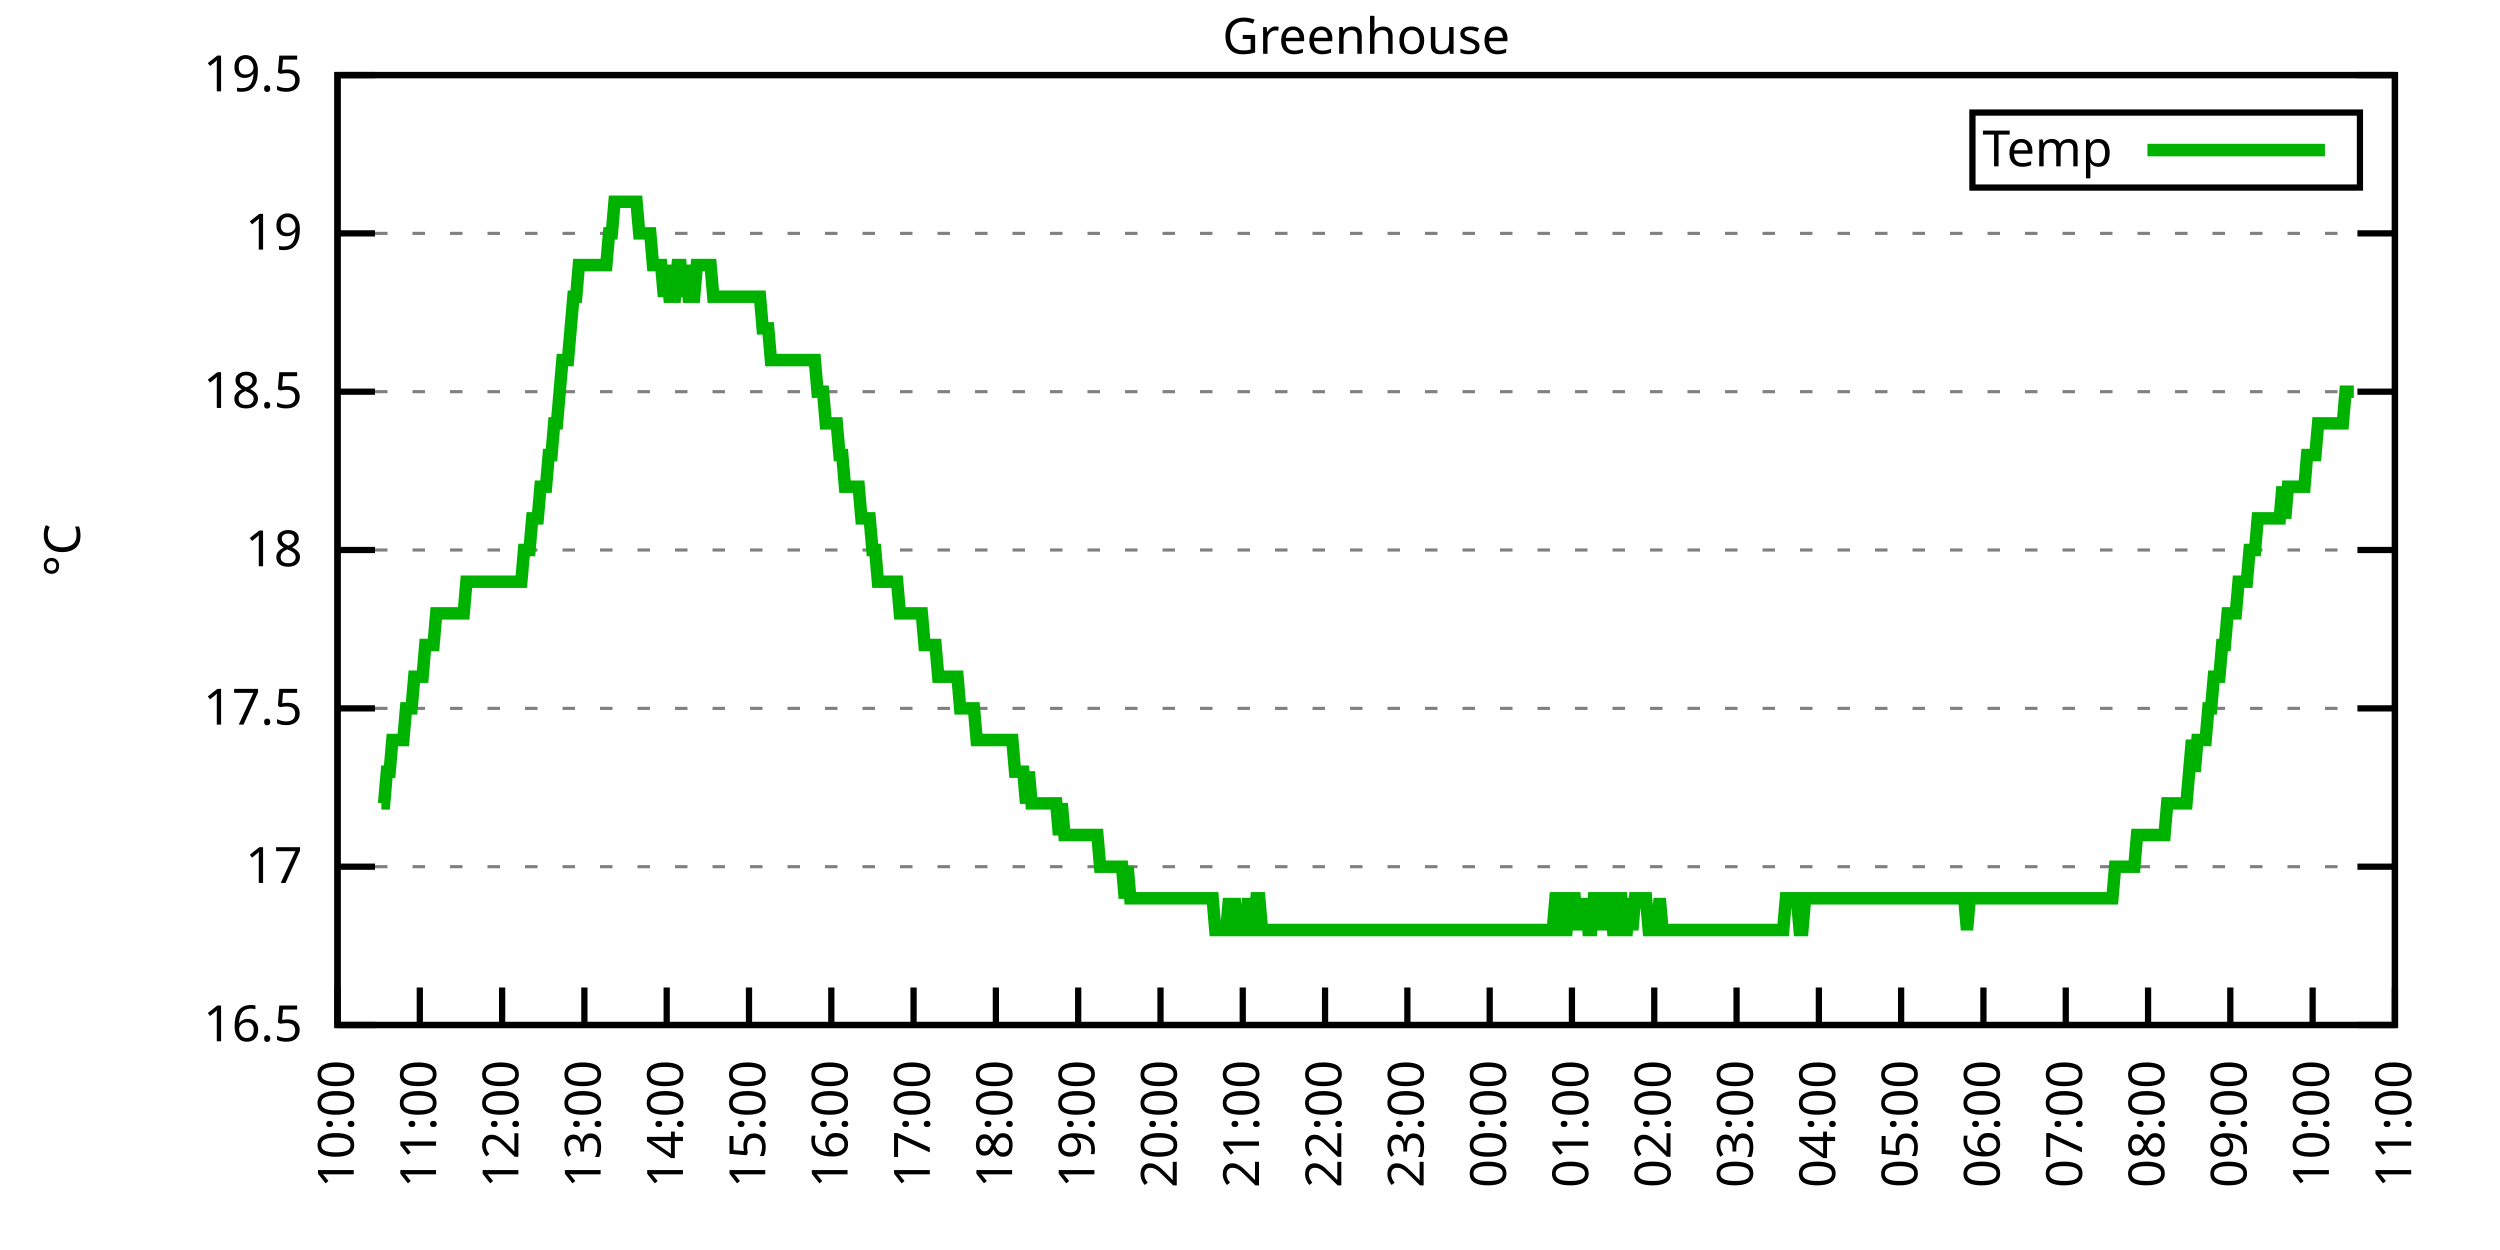
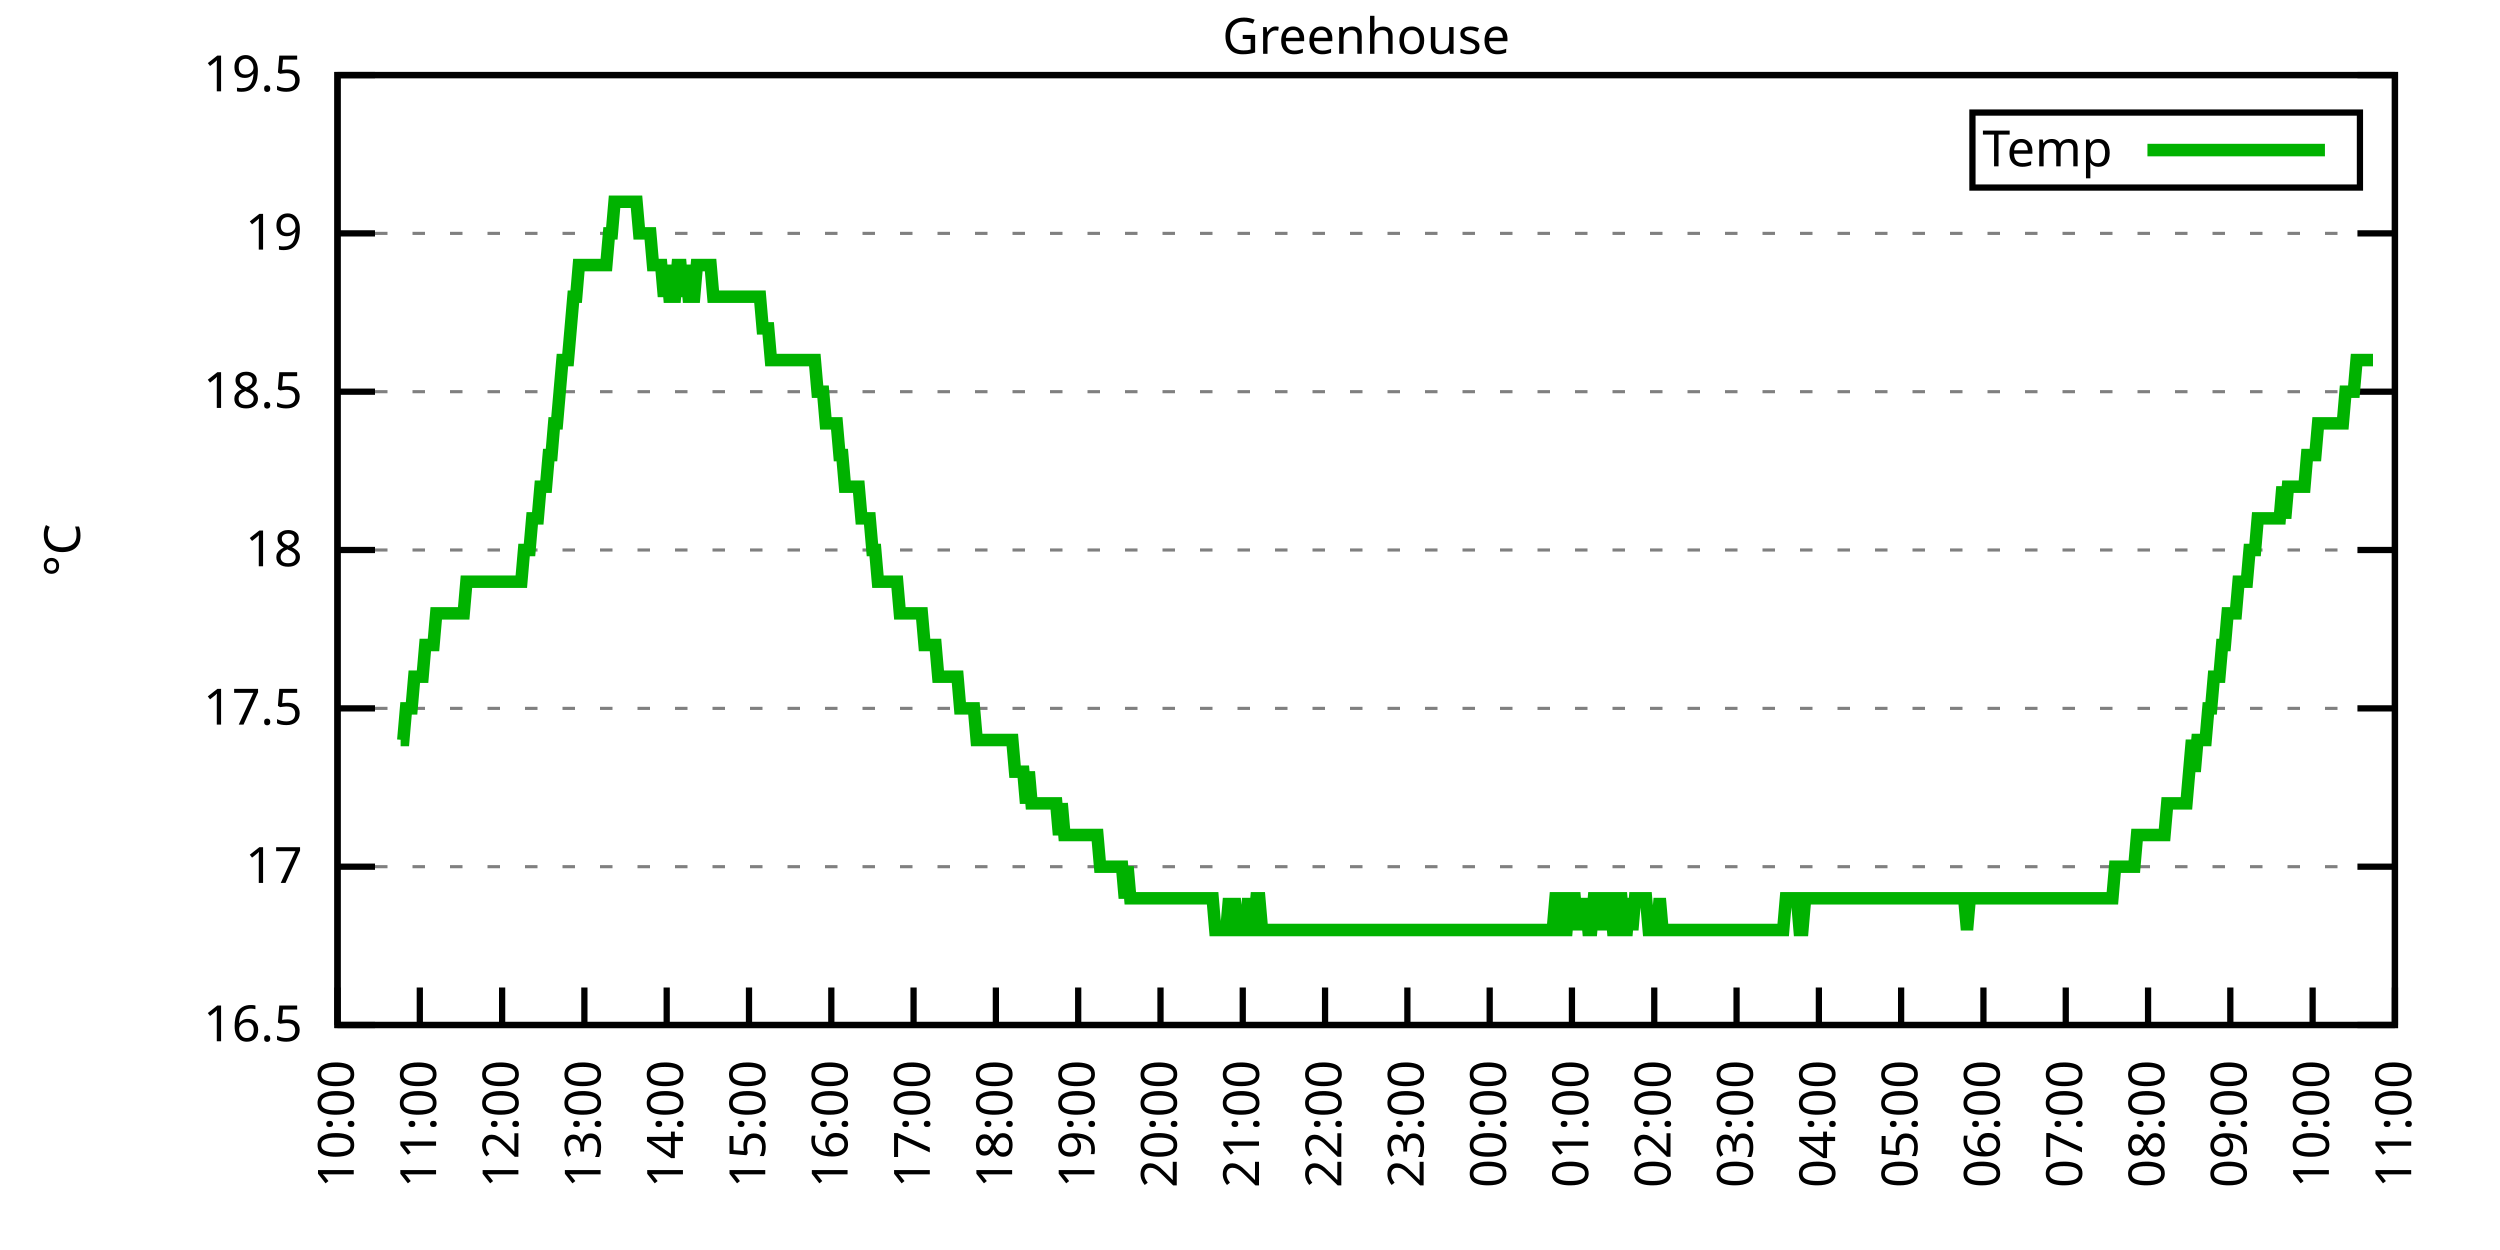
<svg xmlns="http://www.w3.org/2000/svg" xmlns:xlink="http://www.w3.org/1999/xlink" width="400" height="200" viewBox="0 0 400 200">
  <g id="gnuplot_canvas">
    <rect x="0" y="0" width="400" height="200" fill="none" />
    <defs>
      <circle id="gpDot" r="0.5" stroke-width="0.5" stroke="currentColor" />
      <path id="gpPt0" stroke-width="0.333" stroke="currentColor" d="M-1,0 h2 M0,-1 v2" />
      <path id="gpPt1" stroke-width="0.333" stroke="currentColor" d="M-1,-1 L1,1 M1,-1 L-1,1" />
      <path id="gpPt2" stroke-width="0.333" stroke="currentColor" d="M-1,0 L1,0 M0,-1 L0,1 M-1,-1 L1,1 M-1,1 L1,-1" />
      <rect id="gpPt3" stroke-width="0.333" stroke="currentColor" x="-1" y="-1" width="2" height="2" />
      <rect id="gpPt4" stroke-width="0.333" stroke="currentColor" fill="currentColor" x="-1" y="-1" width="2" height="2" />
      <circle id="gpPt5" stroke-width="0.333" stroke="currentColor" cx="0" cy="0" r="1" />
      <use xlink:href="#gpPt5" id="gpPt6" fill="currentColor" stroke="none" />
      <path id="gpPt7" stroke-width="0.333" stroke="currentColor" d="M0,-1.33 L-1.33,0.67 L1.33,0.67 z" />
      <use xlink:href="#gpPt7" id="gpPt8" fill="currentColor" stroke="none" />
      <use xlink:href="#gpPt7" id="gpPt9" stroke="currentColor" transform="rotate(180)" />
      <use xlink:href="#gpPt9" id="gpPt10" fill="currentColor" stroke="none" />
      <use xlink:href="#gpPt3" id="gpPt11" stroke="currentColor" transform="rotate(45)" />
      <use xlink:href="#gpPt11" id="gpPt12" fill="currentColor" stroke="none" />
      <path id="gpPt13" stroke-width="0.333" stroke="currentColor" d="M0,1.330 L1.265,0.411 L0.782,-1.067 L-0.782,-1.076 L-1.265,0.411 z" />
      <use xlink:href="#gpPt13" id="gpPt14" fill="currentColor" stroke="none" />
      <filter id="textbox" filterUnits="objectBoundingBox" x="0" y="0" height="1" width="1">
        <feFlood flood-color="white" flood-opacity="1" result="bgnd" />
        <feComposite in="SourceGraphic" in2="bgnd" operator="atop" />
      </filter>
      <filter id="greybox" filterUnits="objectBoundingBox" x="0" y="0" height="1" width="1">
        <feFlood flood-color="lightgrey" flood-opacity="1" result="grey" />
        <feComposite in="SourceGraphic" in2="grey" operator="atop" />
      </filter>
    </defs>
    <g fill="none" color="white" stroke="currentColor" stroke-width="1.00" stroke-linecap="butt" stroke-linejoin="miter">
</g>
    <g fill="none" color="black" stroke="currentColor" stroke-width="1.00" stroke-linecap="butt" stroke-linejoin="miter">
      <g stroke="none" shape-rendering="crispEdges">
        <polygon fill="rgb(255, 255, 255)" points="54.00,164.00 383.18,164.00 383.18,12.02 54.00,12.02 " />
      </g>
    </g>
    <g fill="none" color="black" stroke="currentColor" stroke-width="1.00" stroke-linecap="butt" stroke-linejoin="miter">
</g>
    <g fill="none" color="black" stroke="black" stroke-width="0.50" stroke-linecap="butt" stroke-linejoin="miter">
</g>
    <g fill="none" color="gray" stroke="currentColor" stroke-width="0.50" stroke-linecap="butt" stroke-linejoin="miter">
      <path stroke="gray" stroke-dasharray="2,4" class="gridline" d="M54.00,164.00 L383.19,164.00  " />
    </g>
    <g fill="none" color="gray" stroke="gray" stroke-width="1.00" stroke-linecap="butt" stroke-linejoin="miter">
</g>
    <g fill="none" color="black" stroke="currentColor" stroke-width="1.00" stroke-linecap="butt" stroke-linejoin="miter">
      <path stroke="black" d="M54.00,164.00 L60.00,164.00 M383.19,164.00 L377.19,164.00  " />
      <g transform="translate(48.40,166.60)" stroke="none" fill="black" font-family="Sans" font-size="8.00" text-anchor="end">
        <text>
          <tspan font-family="Sans"> 16.5</tspan>
        </text>
      </g>
    </g>
    <g fill="none" color="black" stroke="currentColor" stroke-width="1.00" stroke-linecap="butt" stroke-linejoin="miter">
</g>
    <g fill="none" color="black" stroke="black" stroke-width="0.50" stroke-linecap="butt" stroke-linejoin="miter">
</g>
    <g fill="none" color="gray" stroke="currentColor" stroke-width="0.50" stroke-linecap="butt" stroke-linejoin="miter">
      <path stroke="gray" stroke-dasharray="2,4" class="gridline" d="M54.00,138.67 L383.19,138.67  " />
    </g>
    <g fill="none" color="gray" stroke="gray" stroke-width="1.00" stroke-linecap="butt" stroke-linejoin="miter">
</g>
    <g fill="none" color="black" stroke="currentColor" stroke-width="1.00" stroke-linecap="butt" stroke-linejoin="miter">
      <path stroke="black" d="M54.00,138.67 L60.00,138.67 M383.19,138.67 L377.19,138.67  " />
      <g transform="translate(48.40,141.27)" stroke="none" fill="black" font-family="Sans" font-size="8.00" text-anchor="end">
        <text>
          <tspan font-family="Sans"> 17</tspan>
        </text>
      </g>
    </g>
    <g fill="none" color="black" stroke="currentColor" stroke-width="1.00" stroke-linecap="butt" stroke-linejoin="miter">
</g>
    <g fill="none" color="black" stroke="black" stroke-width="0.50" stroke-linecap="butt" stroke-linejoin="miter">
</g>
    <g fill="none" color="gray" stroke="currentColor" stroke-width="0.50" stroke-linecap="butt" stroke-linejoin="miter">
      <path stroke="gray" stroke-dasharray="2,4" class="gridline" d="M54.00,113.34 L383.19,113.34  " />
    </g>
    <g fill="none" color="gray" stroke="gray" stroke-width="1.00" stroke-linecap="butt" stroke-linejoin="miter">
</g>
    <g fill="none" color="black" stroke="currentColor" stroke-width="1.00" stroke-linecap="butt" stroke-linejoin="miter">
      <path stroke="black" d="M54.00,113.34 L60.00,113.34 M383.19,113.34 L377.19,113.34  " />
      <g transform="translate(48.40,115.94)" stroke="none" fill="black" font-family="Sans" font-size="8.00" text-anchor="end">
        <text>
          <tspan font-family="Sans"> 17.5</tspan>
        </text>
      </g>
    </g>
    <g fill="none" color="black" stroke="currentColor" stroke-width="1.00" stroke-linecap="butt" stroke-linejoin="miter">
</g>
    <g fill="none" color="black" stroke="black" stroke-width="0.50" stroke-linecap="butt" stroke-linejoin="miter">
</g>
    <g fill="none" color="gray" stroke="currentColor" stroke-width="0.50" stroke-linecap="butt" stroke-linejoin="miter">
      <path stroke="gray" stroke-dasharray="2,4" class="gridline" d="M54.00,88.00 L383.19,88.00  " />
    </g>
    <g fill="none" color="gray" stroke="gray" stroke-width="1.00" stroke-linecap="butt" stroke-linejoin="miter">
</g>
    <g fill="none" color="black" stroke="currentColor" stroke-width="1.00" stroke-linecap="butt" stroke-linejoin="miter">
      <path stroke="black" d="M54.00,88.00 L60.00,88.00 M383.19,88.00 L377.19,88.00  " />
      <g transform="translate(48.40,90.60)" stroke="none" fill="black" font-family="Sans" font-size="8.00" text-anchor="end">
        <text>
          <tspan font-family="Sans"> 18</tspan>
        </text>
      </g>
    </g>
    <g fill="none" color="black" stroke="currentColor" stroke-width="1.00" stroke-linecap="butt" stroke-linejoin="miter">
</g>
    <g fill="none" color="black" stroke="black" stroke-width="0.50" stroke-linecap="butt" stroke-linejoin="miter">
</g>
    <g fill="none" color="gray" stroke="currentColor" stroke-width="0.50" stroke-linecap="butt" stroke-linejoin="miter">
      <path stroke="gray" stroke-dasharray="2,4" class="gridline" d="M54.00,62.67 L383.19,62.67  " />
    </g>
    <g fill="none" color="gray" stroke="gray" stroke-width="1.00" stroke-linecap="butt" stroke-linejoin="miter">
</g>
    <g fill="none" color="black" stroke="currentColor" stroke-width="1.00" stroke-linecap="butt" stroke-linejoin="miter">
      <path stroke="black" d="M54.00,62.67 L60.00,62.67 M383.19,62.67 L377.19,62.67  " />
      <g transform="translate(48.40,65.27)" stroke="none" fill="black" font-family="Sans" font-size="8.00" text-anchor="end">
        <text>
          <tspan font-family="Sans"> 18.5</tspan>
        </text>
      </g>
    </g>
    <g fill="none" color="black" stroke="currentColor" stroke-width="1.00" stroke-linecap="butt" stroke-linejoin="miter">
</g>
    <g fill="none" color="black" stroke="black" stroke-width="0.50" stroke-linecap="butt" stroke-linejoin="miter">
</g>
    <g fill="none" color="gray" stroke="currentColor" stroke-width="0.50" stroke-linecap="butt" stroke-linejoin="miter">
      <path stroke="gray" stroke-dasharray="2,4" class="gridline" d="M54.00,37.34 L383.19,37.34  " />
    </g>
    <g fill="none" color="gray" stroke="gray" stroke-width="1.00" stroke-linecap="butt" stroke-linejoin="miter">
</g>
    <g fill="none" color="black" stroke="currentColor" stroke-width="1.00" stroke-linecap="butt" stroke-linejoin="miter">
      <path stroke="black" d="M54.00,37.34 L60.00,37.34 M383.19,37.34 L377.19,37.34  " />
      <g transform="translate(48.40,39.94)" stroke="none" fill="black" font-family="Sans" font-size="8.00" text-anchor="end">
        <text>
          <tspan font-family="Sans"> 19</tspan>
        </text>
      </g>
    </g>
    <g fill="none" color="black" stroke="currentColor" stroke-width="1.00" stroke-linecap="butt" stroke-linejoin="miter">
</g>
    <g fill="none" color="black" stroke="black" stroke-width="0.50" stroke-linecap="butt" stroke-linejoin="miter">
</g>
    <g fill="none" color="gray" stroke="currentColor" stroke-width="0.50" stroke-linecap="butt" stroke-linejoin="miter">
      <path stroke="gray" stroke-dasharray="2,4" class="gridline" d="M54.00,12.01 L383.19,12.01  " />
    </g>
    <g fill="none" color="gray" stroke="gray" stroke-width="1.00" stroke-linecap="butt" stroke-linejoin="miter">
</g>
    <g fill="none" color="black" stroke="currentColor" stroke-width="1.00" stroke-linecap="butt" stroke-linejoin="miter">
      <path stroke="black" d="M54.00,12.01 L60.00,12.01 M383.19,12.01 L377.19,12.01  " />
      <g transform="translate(48.40,14.61)" stroke="none" fill="black" font-family="Sans" font-size="8.00" text-anchor="end">
        <text>
          <tspan font-family="Sans"> 19.5</tspan>
        </text>
      </g>
    </g>
    <g fill="none" color="black" stroke="currentColor" stroke-width="1.00" stroke-linecap="butt" stroke-linejoin="miter">
      <path stroke="black" d="M54.00,164.00 L54.00,158.00  " />
      <g transform="translate(56.60,169.60) rotate(270.00)" stroke="none" fill="black" font-family="Sans" font-size="8.00" text-anchor="end">
        <text>
          <tspan font-family="Sans">10:00</tspan>
        </text>
      </g>
    </g>
    <g fill="none" color="black" stroke="currentColor" stroke-width="1.00" stroke-linecap="butt" stroke-linejoin="miter">
      <path stroke="black" d="M67.17,164.00 L67.17,158.00  " />
      <g transform="translate(69.77,169.60) rotate(270.00)" stroke="none" fill="black" font-family="Sans" font-size="8.00" text-anchor="end">
        <text>
          <tspan font-family="Sans">11:00</tspan>
        </text>
      </g>
    </g>
    <g fill="none" color="black" stroke="currentColor" stroke-width="1.00" stroke-linecap="butt" stroke-linejoin="miter">
      <path stroke="black" d="M80.34,164.00 L80.34,158.00  " />
      <g transform="translate(82.94,169.60) rotate(270.00)" stroke="none" fill="black" font-family="Sans" font-size="8.00" text-anchor="end">
        <text>
          <tspan font-family="Sans">12:00</tspan>
        </text>
      </g>
    </g>
    <g fill="none" color="black" stroke="currentColor" stroke-width="1.00" stroke-linecap="butt" stroke-linejoin="miter">
      <path stroke="black" d="M93.50,164.00 L93.50,158.00  " />
      <g transform="translate(96.10,169.60) rotate(270.00)" stroke="none" fill="black" font-family="Sans" font-size="8.00" text-anchor="end">
        <text>
          <tspan font-family="Sans">13:00</tspan>
        </text>
      </g>
    </g>
    <g fill="none" color="black" stroke="currentColor" stroke-width="1.00" stroke-linecap="butt" stroke-linejoin="miter">
      <path stroke="black" d="M106.67,164.00 L106.67,158.00  " />
      <g transform="translate(109.27,169.60) rotate(270.00)" stroke="none" fill="black" font-family="Sans" font-size="8.00" text-anchor="end">
        <text>
          <tspan font-family="Sans">14:00</tspan>
        </text>
      </g>
    </g>
    <g fill="none" color="black" stroke="currentColor" stroke-width="1.00" stroke-linecap="butt" stroke-linejoin="miter">
      <path stroke="black" d="M119.84,164.00 L119.84,158.00  " />
      <g transform="translate(122.44,169.60) rotate(270.00)" stroke="none" fill="black" font-family="Sans" font-size="8.00" text-anchor="end">
        <text>
          <tspan font-family="Sans">15:00</tspan>
        </text>
      </g>
    </g>
    <g fill="none" color="black" stroke="currentColor" stroke-width="1.00" stroke-linecap="butt" stroke-linejoin="miter">
      <path stroke="black" d="M133.01,164.00 L133.01,158.00  " />
      <g transform="translate(135.61,169.60) rotate(270.00)" stroke="none" fill="black" font-family="Sans" font-size="8.00" text-anchor="end">
        <text>
          <tspan font-family="Sans">16:00</tspan>
        </text>
      </g>
    </g>
    <g fill="none" color="black" stroke="currentColor" stroke-width="1.00" stroke-linecap="butt" stroke-linejoin="miter">
      <path stroke="black" d="M146.17,164.00 L146.17,158.00  " />
      <g transform="translate(148.77,169.60) rotate(270.00)" stroke="none" fill="black" font-family="Sans" font-size="8.00" text-anchor="end">
        <text>
          <tspan font-family="Sans">17:00</tspan>
        </text>
      </g>
    </g>
    <g fill="none" color="black" stroke="currentColor" stroke-width="1.00" stroke-linecap="butt" stroke-linejoin="miter">
      <path stroke="black" d="M159.34,164.00 L159.34,158.00  " />
      <g transform="translate(161.94,169.60) rotate(270.00)" stroke="none" fill="black" font-family="Sans" font-size="8.00" text-anchor="end">
        <text>
          <tspan font-family="Sans">18:00</tspan>
        </text>
      </g>
    </g>
    <g fill="none" color="black" stroke="currentColor" stroke-width="1.00" stroke-linecap="butt" stroke-linejoin="miter">
      <path stroke="black" d="M172.51,164.00 L172.51,158.00  " />
      <g transform="translate(175.11,169.60) rotate(270.00)" stroke="none" fill="black" font-family="Sans" font-size="8.00" text-anchor="end">
        <text>
          <tspan font-family="Sans">19:00</tspan>
        </text>
      </g>
    </g>
    <g fill="none" color="black" stroke="currentColor" stroke-width="1.00" stroke-linecap="butt" stroke-linejoin="miter">
      <path stroke="black" d="M185.68,164.00 L185.68,158.00  " />
      <g transform="translate(188.28,169.60) rotate(270.00)" stroke="none" fill="black" font-family="Sans" font-size="8.00" text-anchor="end">
        <text>
          <tspan font-family="Sans">20:00</tspan>
        </text>
      </g>
    </g>
    <g fill="none" color="black" stroke="currentColor" stroke-width="1.00" stroke-linecap="butt" stroke-linejoin="miter">
      <path stroke="black" d="M198.84,164.00 L198.84,158.00  " />
      <g transform="translate(201.44,169.60) rotate(270.00)" stroke="none" fill="black" font-family="Sans" font-size="8.00" text-anchor="end">
        <text>
          <tspan font-family="Sans">21:00</tspan>
        </text>
      </g>
    </g>
    <g fill="none" color="black" stroke="currentColor" stroke-width="1.00" stroke-linecap="butt" stroke-linejoin="miter">
      <path stroke="black" d="M212.01,164.00 L212.01,158.00  " />
      <g transform="translate(214.61,169.60) rotate(270.00)" stroke="none" fill="black" font-family="Sans" font-size="8.00" text-anchor="end">
        <text>
          <tspan font-family="Sans">22:00</tspan>
        </text>
      </g>
    </g>
    <g fill="none" color="black" stroke="currentColor" stroke-width="1.00" stroke-linecap="butt" stroke-linejoin="miter">
      <path stroke="black" d="M225.18,164.00 L225.18,158.00  " />
      <g transform="translate(227.78,169.60) rotate(270.00)" stroke="none" fill="black" font-family="Sans" font-size="8.00" text-anchor="end">
        <text>
          <tspan font-family="Sans">23:00</tspan>
        </text>
      </g>
    </g>
    <g fill="none" color="black" stroke="currentColor" stroke-width="1.00" stroke-linecap="butt" stroke-linejoin="miter">
      <path stroke="black" d="M238.35,164.00 L238.35,158.00  " />
      <g transform="translate(240.95,169.60) rotate(270.00)" stroke="none" fill="black" font-family="Sans" font-size="8.00" text-anchor="end">
        <text>
          <tspan font-family="Sans">00:00</tspan>
        </text>
      </g>
    </g>
    <g fill="none" color="black" stroke="currentColor" stroke-width="1.00" stroke-linecap="butt" stroke-linejoin="miter">
      <path stroke="black" d="M251.51,164.00 L251.51,158.00  " />
      <g transform="translate(254.11,169.60) rotate(270.00)" stroke="none" fill="black" font-family="Sans" font-size="8.00" text-anchor="end">
        <text>
          <tspan font-family="Sans">01:00</tspan>
        </text>
      </g>
    </g>
    <g fill="none" color="black" stroke="currentColor" stroke-width="1.00" stroke-linecap="butt" stroke-linejoin="miter">
      <path stroke="black" d="M264.68,164.00 L264.68,158.00  " />
      <g transform="translate(267.28,169.60) rotate(270.00)" stroke="none" fill="black" font-family="Sans" font-size="8.00" text-anchor="end">
        <text>
          <tspan font-family="Sans">02:00</tspan>
        </text>
      </g>
    </g>
    <g fill="none" color="black" stroke="currentColor" stroke-width="1.00" stroke-linecap="butt" stroke-linejoin="miter">
      <path stroke="black" d="M277.85,164.00 L277.85,158.00  " />
      <g transform="translate(280.45,169.60) rotate(270.00)" stroke="none" fill="black" font-family="Sans" font-size="8.00" text-anchor="end">
        <text>
          <tspan font-family="Sans">03:00</tspan>
        </text>
      </g>
    </g>
    <g fill="none" color="black" stroke="currentColor" stroke-width="1.00" stroke-linecap="butt" stroke-linejoin="miter">
      <path stroke="black" d="M291.02,164.00 L291.02,158.00  " />
      <g transform="translate(293.62,169.60) rotate(270.00)" stroke="none" fill="black" font-family="Sans" font-size="8.00" text-anchor="end">
        <text>
          <tspan font-family="Sans">04:00</tspan>
        </text>
      </g>
    </g>
    <g fill="none" color="black" stroke="currentColor" stroke-width="1.00" stroke-linecap="butt" stroke-linejoin="miter">
      <path stroke="black" d="M304.18,164.00 L304.18,158.00  " />
      <g transform="translate(306.78,169.60) rotate(270.00)" stroke="none" fill="black" font-family="Sans" font-size="8.00" text-anchor="end">
        <text>
          <tspan font-family="Sans">05:00</tspan>
        </text>
      </g>
    </g>
    <g fill="none" color="black" stroke="currentColor" stroke-width="1.00" stroke-linecap="butt" stroke-linejoin="miter">
      <path stroke="black" d="M317.35,164.00 L317.35,158.00  " />
      <g transform="translate(319.95,169.60) rotate(270.00)" stroke="none" fill="black" font-family="Sans" font-size="8.00" text-anchor="end">
        <text>
          <tspan font-family="Sans">06:00</tspan>
        </text>
      </g>
    </g>
    <g fill="none" color="black" stroke="currentColor" stroke-width="1.00" stroke-linecap="butt" stroke-linejoin="miter">
      <path stroke="black" d="M330.52,164.00 L330.52,158.00  " />
      <g transform="translate(333.12,169.60) rotate(270.00)" stroke="none" fill="black" font-family="Sans" font-size="8.00" text-anchor="end">
        <text>
          <tspan font-family="Sans">07:00</tspan>
        </text>
      </g>
    </g>
    <g fill="none" color="black" stroke="currentColor" stroke-width="1.00" stroke-linecap="butt" stroke-linejoin="miter">
      <path stroke="black" d="M343.69,164.00 L343.69,158.00  " />
      <g transform="translate(346.29,169.60) rotate(270.00)" stroke="none" fill="black" font-family="Sans" font-size="8.00" text-anchor="end">
        <text>
          <tspan font-family="Sans">08:00</tspan>
        </text>
      </g>
    </g>
    <g fill="none" color="black" stroke="currentColor" stroke-width="1.00" stroke-linecap="butt" stroke-linejoin="miter">
      <path stroke="black" d="M356.85,164.00 L356.85,158.00  " />
      <g transform="translate(359.45,169.60) rotate(270.00)" stroke="none" fill="black" font-family="Sans" font-size="8.00" text-anchor="end">
        <text>
          <tspan font-family="Sans">09:00</tspan>
        </text>
      </g>
    </g>
    <g fill="none" color="black" stroke="currentColor" stroke-width="1.00" stroke-linecap="butt" stroke-linejoin="miter">
      <path stroke="black" d="M370.02,164.00 L370.02,158.00  " />
      <g transform="translate(372.62,169.60) rotate(270.00)" stroke="none" fill="black" font-family="Sans" font-size="8.00" text-anchor="end">
        <text>
          <tspan font-family="Sans">10:00</tspan>
        </text>
      </g>
    </g>
    <g fill="none" color="black" stroke="currentColor" stroke-width="1.00" stroke-linecap="butt" stroke-linejoin="miter">
      <path stroke="black" d="M383.19,164.00 L383.19,158.00  " />
      <g transform="translate(385.79,169.60) rotate(270.00)" stroke="none" fill="black" font-family="Sans" font-size="8.00" text-anchor="end">
        <text>
          <tspan font-family="Sans">11:00</tspan>
        </text>
      </g>
    </g>
    <g fill="none" color="black" stroke="currentColor" stroke-width="1.00" stroke-linecap="butt" stroke-linejoin="miter">
</g>
    <g fill="none" color="black" stroke="currentColor" stroke-width="1.00" stroke-linecap="butt" stroke-linejoin="miter">
      <path stroke="black" d="M54.00,12.01 L54.00,164.00 L383.19,164.00 L383.19,12.01 L54.00,12.01 Z  " />
    </g>
    <g fill="none" color="black" stroke="currentColor" stroke-width="1.00" stroke-linecap="butt" stroke-linejoin="miter">
</g>
    <g fill="none" color="black" stroke="currentColor" stroke-width="1.00" stroke-linecap="butt" stroke-linejoin="miter">
      <path stroke="black" d="M315.59,30.01 L315.59,18.01 L377.59,18.01 L377.59,30.01 L315.59,30.01 Z  " />
    </g>
    <g id="Greenhouse_plot_1">
      <g fill="none" color="white" stroke="black" stroke-width="2.00" stroke-linecap="butt" stroke-linejoin="miter">
</g>
      <g fill="none" color="black" stroke="currentColor" stroke-width="2.00" stroke-linecap="butt" stroke-linejoin="miter">
        <g transform="translate(337.99,26.61)" stroke="none" fill="black" font-family="Sans" font-size="8.00" text-anchor="end">
          <text>
            <tspan font-family="Sans">Temp</tspan>
          </text>
        </g>
      </g>
      <g fill="none" color="black" stroke="currentColor" stroke-width="2.00" stroke-linecap="butt" stroke-linejoin="miter">
-         <path stroke="rgb(  0, 178,   0)" d="M343.59,24.01 L371.99,24.01 M61.02,128.54 L61.46,128.54 L61.90,123.47 L62.34,123.47 L62.78,118.40 L63.22,118.40   L63.66,118.40 L64.10,118.40 L64.53,118.40 L64.97,113.34 L65.41,113.34 L65.85,113.34 L66.29,108.27 L66.73,108.27   L67.17,108.27 L67.61,108.27 L68.05,103.20 L68.48,103.20 L68.92,103.20 L69.36,103.20 L69.80,98.14 L70.24,98.14   L70.68,98.14 L71.12,98.14 L71.56,98.14 L72.00,98.14 L72.43,98.14 L72.87,98.14 L73.31,98.14 L73.75,98.14   L74.19,98.14 L74.63,93.07 L75.07,93.07 L75.51,93.07 L75.95,93.07 L76.38,93.07 L76.82,93.07 L77.26,93.07   L77.70,93.07 L78.14,93.07 L78.58,93.07 L79.02,93.07 L79.46,93.07 L79.90,93.07 L80.34,93.07 L80.77,93.07   L81.21,93.07 L81.65,93.07 L82.09,93.07 L82.53,93.07 L82.97,93.07 L83.41,93.07 L83.85,88.00 L84.29,88.00   L84.72,88.00 L85.16,82.94 L85.60,82.94 L86.04,82.94 L86.48,77.87 L86.92,77.87 L87.36,77.87 L87.80,72.81   L88.24,72.81 L88.67,67.74 L89.11,67.74 L89.55,62.67 L89.99,57.61 L90.43,57.61 L90.87,57.61 L91.31,52.54   L91.75,47.47 L92.19,47.47 L92.62,42.41 L93.06,42.41 L93.50,42.41 L93.94,42.41 L94.38,42.41 L94.82,42.41   L95.26,42.41 L95.70,42.41 L96.14,42.41 L96.58,42.41 L97.01,42.41 L97.45,37.34 L97.89,37.34 L98.33,32.28   L98.77,32.28 L99.21,32.28 L99.65,32.28 L100.09,32.28 L100.53,32.28 L100.96,32.28 L101.40,32.28 L101.84,32.28   L102.28,37.34 L102.72,37.34 L103.16,37.34 L103.60,37.34 L104.04,37.34 L104.48,42.41 L104.91,42.41 L105.35,42.41   L105.79,42.41 L106.23,47.47 L106.67,42.41 L107.11,47.47 L107.55,47.47 L107.99,47.47 L108.43,42.41 L108.87,42.41   L109.30,47.47 L109.74,42.41 L110.18,47.47 L110.62,47.47 L111.06,47.47 L111.50,42.41 L111.94,42.41 L112.38,42.41   L112.82,42.41 L113.25,42.41 L113.69,42.41 L114.13,47.47 L114.57,47.47 L115.01,47.47 L115.45,47.47 L115.89,47.47   L116.33,47.47 L116.77,47.47 L117.20,47.47 L117.64,47.47 L118.08,47.47 L118.52,47.47 L118.96,47.47 L119.40,47.47   L119.84,47.47 L120.28,47.47 L120.72,47.47 L121.15,47.47 L121.59,47.47 L122.03,52.54 L122.47,52.54 L122.91,52.54   L123.35,57.61 L123.79,57.61 L124.23,57.61 L124.67,57.61 L125.11,57.61 L125.54,57.61 L125.98,57.61 L126.42,57.61   L126.86,57.61 L127.30,57.61 L127.74,57.61 L128.18,57.61 L128.62,57.61 L129.06,57.61 L129.49,57.61 L129.93,57.61   L130.37,57.61 L130.81,62.67 L131.25,62.67 L131.69,62.67 L132.13,67.74 L132.57,67.74 L133.01,67.74 L133.44,67.74   L133.88,67.74 L134.32,72.81 L134.76,72.81 L135.20,77.87 L135.64,77.87 L136.08,77.87 L136.52,77.87 L136.96,77.87   L137.39,77.87 L137.83,82.94 L138.27,82.94 L138.71,82.94 L139.15,82.94 L139.59,88.00 L140.03,88.00 L140.47,93.07   L140.91,93.07 L141.35,93.07 L141.78,93.07 L142.22,93.07 L142.66,93.07 L143.10,93.07 L143.54,93.07 L143.98,98.14   L144.42,98.14 L144.86,98.14 L145.30,98.14 L145.73,98.14 L146.17,98.14 L146.61,98.14 L147.05,98.14 L147.49,98.14   L147.93,103.20 L148.37,103.20 L148.81,103.20 L149.25,103.20 L149.68,103.20 L150.12,108.27 L150.56,108.27 L151.00,108.27   L151.44,108.27 L151.88,108.27 L152.32,108.27 L152.76,108.27 L153.20,108.27 L153.63,113.34 L154.07,113.34 L154.51,113.34   L154.95,113.34 L155.39,113.34 L155.83,113.34 L156.27,118.40 L156.71,118.40 L157.15,118.40 L157.59,118.40 L158.02,118.40   L158.46,118.40 L158.90,118.40 L159.34,118.40 L159.78,118.40 L160.22,118.40 L160.66,118.40 L161.10,118.40 L161.54,118.40   L161.97,118.40 L162.41,123.47 L162.85,123.47 L163.29,123.47 L163.73,123.47 L164.17,128.54 L164.61,123.47 L165.05,128.54   L165.49,128.54 L165.92,128.54 L166.36,128.54 L166.80,128.54 L167.24,128.54 L167.68,128.54 L168.12,128.54 L168.56,128.54   L169.00,128.54 L169.44,133.60 L169.87,128.54 L170.31,133.60 L170.75,133.60 L171.19,133.60 L171.63,133.60 L172.07,133.60   L172.51,133.60 L172.95,133.60 L173.39,133.60 L173.83,133.60 L174.26,133.60 L174.70,133.60 L175.14,133.60 L175.58,133.60   L176.02,138.67 L176.46,138.67 L176.90,138.67 L177.34,138.67 L177.78,138.67 L178.21,138.67 L178.65,138.67 L179.09,138.67   L179.53,138.67 L179.97,143.73 L180.41,138.67 L180.85,143.73 L181.29,143.73 L181.73,143.73 L182.16,143.73 L182.60,143.73   L183.04,143.73 L183.48,143.73 L183.92,143.73 L184.36,143.73 L184.80,143.73 L185.24,143.73 L185.68,143.73 L186.11,143.73   L186.55,143.73 L186.99,143.73 L187.43,143.73 L187.87,143.73 L188.31,143.73 L188.75,143.73 L189.19,143.73 L189.63,143.73   L190.07,143.73 L190.50,143.73 L190.94,143.73 L191.38,143.73 L191.82,143.73 L192.26,143.73 L192.70,143.73 L193.14,143.73   L193.58,143.73 L194.02,143.73 L194.45,148.80 L194.89,148.80 L195.33,148.80 L195.77,148.80 L196.21,148.80 L196.65,143.73   L197.09,148.80 L197.53,143.73 L197.97,148.80 L198.40,148.80 L198.84,148.80 L199.28,148.80 L199.72,143.73 L200.16,148.80   L200.60,148.80 L201.04,143.73 L201.48,143.73 L201.92,148.80 L202.35,148.80 L202.79,148.80 L203.23,148.80 L203.67,148.80   L204.11,148.80 L204.55,148.80 L204.99,148.80 L205.43,148.80 L205.87,148.80 L206.31,148.80 L206.74,148.80 L207.18,148.80   L207.62,148.80 L208.06,148.80 L208.50,148.80 L208.94,148.80 L209.38,148.80 L209.82,148.80 L210.26,148.80 L210.69,148.80   L211.13,148.80 L211.57,148.80 L212.01,148.80 L212.45,148.80 L212.89,148.80 L213.33,148.80 L213.77,148.80 L214.21,148.80   L214.64,148.80 L215.08,148.80 L215.52,148.80 L215.96,148.80 L216.40,148.80 L216.84,148.80 L217.28,148.80 L217.72,148.80   L218.16,148.80 L218.60,148.80 L219.03,148.80 L219.47,148.80 L219.91,148.80 L220.35,148.80 L220.79,148.80 L221.23,148.80   L221.67,148.80 L222.11,148.80 L222.55,148.80 L222.98,148.80 L223.42,148.80 L223.86,148.80 L224.30,148.80 L224.74,148.80   L225.18,148.80 L225.62,148.80 L226.06,148.80 L226.50,148.80 L226.93,148.80 L227.37,148.80 L227.81,148.80 L228.25,148.80   L228.69,148.80 L229.13,148.80 L229.57,148.80 L230.01,148.80 L230.45,148.80 L230.88,148.80 L231.32,148.80 L231.76,148.80   L232.20,148.80 L232.64,148.80 L233.08,148.80 L233.52,148.80 L233.96,148.80 L234.40,148.80 L234.84,148.80 L235.27,148.80   L235.71,148.80 L236.15,148.80 L236.59,148.80 L237.03,148.80 L237.47,148.80 L237.91,148.80 L238.35,148.80 L238.79,148.80   L239.22,148.80 L239.66,148.80 L240.10,148.80 L240.54,148.80 L240.98,148.80 L241.42,148.80 L241.86,148.80 L242.30,148.80   L242.74,148.80 L243.17,148.80 L243.61,148.80 L244.05,148.80 L244.49,148.80 L244.93,148.80 L245.37,148.80 L245.81,148.80   L246.25,148.80 L246.69,148.80 L247.12,148.80 L247.56,148.80 L248.00,148.80 L248.44,148.80 L248.88,143.73 L249.32,143.73   L249.76,148.80 L250.20,148.80 L250.64,148.80 L251.08,143.73 L251.51,143.73 L251.95,143.73 L252.39,148.80 L252.83,143.73   L253.27,148.80 L253.71,143.73 L254.15,148.80 L254.59,148.80 L255.03,143.73 L255.46,143.73 L255.90,143.73 L256.34,148.80   L256.78,143.73 L257.22,143.73 L257.66,143.73 L258.10,148.80 L258.54,148.80 L258.98,143.73 L259.41,143.73 L259.85,148.80   L260.29,148.80 L260.73,143.73 L261.17,148.80 L261.61,143.73 L262.05,143.73 L262.49,143.73 L262.93,143.73 L263.36,143.73   L263.80,148.80 L264.24,148.80 L264.68,148.80 L265.12,148.80 L265.56,143.73 L266.00,148.80 L266.44,148.80 L266.88,148.80   L267.32,148.80 L267.75,148.80 L268.19,148.80 L268.63,148.80 L269.07,148.80 L269.51,148.80 L269.95,148.80 L270.39,148.80   L270.83,148.80 L271.27,148.80 L271.70,148.80 L272.14,148.80 L272.58,148.80 L273.02,148.80 L273.46,148.80 L273.90,148.80   L274.34,148.80 L274.78,148.80 L275.22,148.80 L275.65,148.80 L276.09,148.80 L276.53,148.80 L276.97,148.80 L277.41,148.80   L277.85,148.80 L278.29,148.80 L278.73,148.80 L279.17,148.80 L279.60,148.80 L280.04,148.80 L280.48,148.80 L280.92,148.80   L281.36,148.80 L281.80,148.80 L282.24,148.80 L282.68,148.80 L283.12,148.80 L283.56,148.80 L283.99,148.80 L284.43,148.80   L284.87,148.80 L285.31,148.80 L285.75,143.73 L286.19,143.73 L286.63,143.73 L287.07,143.73 L287.51,143.73 L287.94,148.80   L288.38,148.80 L288.82,143.73 L289.26,143.73 L289.70,143.73 L290.14,143.73 L290.58,143.73 L291.02,143.73 L291.46,143.73   L291.89,143.73 L292.33,143.73 L292.77,143.73 L293.21,143.73 L293.65,143.73 L294.09,143.73 L294.53,143.73 L294.97,143.73   L295.41,143.73 L295.84,143.73 L296.28,143.73 L296.72,143.73 L297.16,143.73 L297.60,143.73 L298.04,143.73 L298.48,143.73   L298.92,143.73 L299.36,143.73 L299.80,143.73 L300.23,143.73 L300.67,143.73 L301.11,143.73 L301.55,143.73 L301.99,143.73   L302.43,143.73 L302.87,143.73 L303.31,143.73 L303.75,143.73 L304.18,143.73 L304.62,143.73 L305.06,143.73 L305.50,143.73   L305.94,143.73 L306.38,143.73 L306.82,143.73 L307.26,143.73 L307.70,143.73 L308.13,143.73 L308.57,143.73 L309.01,143.73   L309.45,143.73 L309.89,143.73 L310.33,143.73 L310.77,143.73 L311.21,143.73 L311.65,143.73 L312.08,143.73 L312.52,143.73   L312.96,143.73 L313.40,143.73 L313.84,143.73 L314.28,143.73 L314.72,148.80 L315.16,143.73 L315.60,143.73 L316.04,143.73   L316.47,143.73 L316.91,143.73 L317.35,143.73 L317.79,143.73 L318.23,143.73 L318.67,143.73 L319.11,143.73 L319.55,143.73   L319.99,143.73 L320.42,143.73 L320.86,143.73 L321.30,143.73 L321.74,143.73 L322.18,143.73 L322.62,143.73 L323.06,143.73   L323.50,143.73 L323.94,143.73 L324.37,143.73 L324.81,143.73 L325.25,143.73 L325.69,143.73 L326.13,143.73 L326.57,143.73   L327.01,143.73 L327.45,143.73 L327.89,143.73 L328.33,143.73 L328.76,143.73 L329.20,143.73 L329.64,143.73 L330.08,143.73   L330.52,143.73 L330.96,143.73 L331.40,143.73 L331.84,143.73 L332.28,143.73 L332.71,143.73 L333.15,143.73 L333.59,143.73   L334.03,143.73 L334.47,143.73 L334.91,143.73 L335.35,143.73 L335.79,143.73 L336.23,143.73 L336.66,143.73 L337.10,143.73   L337.54,143.73 L337.98,143.73 L338.42,138.67 L338.86,138.67 L339.30,138.67 L339.74,138.67 L340.18,138.67 L340.61,138.67   L341.05,138.67 L341.49,138.67 L341.93,133.60 L342.37,133.60 L342.81,133.60 L343.25,133.60 L343.69,133.60 L344.13,133.60   L344.57,133.60 L345.00,133.60 L345.44,133.60 L345.88,133.60 L346.32,133.60 L346.76,128.54 L347.20,128.54 L347.64,128.54   L348.08,128.54 L348.52,128.54 L348.95,128.54 L349.39,128.54 L349.83,128.54 L350.27,123.47 L350.71,118.40 L351.15,123.47   L351.59,118.40 L352.03,118.40 L352.47,118.40 L352.90,118.40 L353.34,113.34 L353.78,113.34 L354.22,108.27 L354.66,108.27   L355.10,108.27 L355.54,103.20 L355.98,103.20 L356.42,98.14 L356.85,98.14 L357.29,98.14 L357.73,98.14 L358.17,93.07   L358.61,93.07 L359.05,93.07 L359.49,93.07 L359.93,88.00 L360.37,88.00 L360.81,88.00 L361.24,82.94 L361.68,82.94   L362.12,82.94 L362.56,82.94 L363.00,82.94 L363.44,82.94 L363.88,82.94 L364.32,82.94 L364.76,82.94 L365.19,77.87   L365.63,82.94 L366.07,77.87 L366.51,77.87 L366.95,77.87 L367.39,77.87 L367.83,77.87 L368.27,77.87 L368.71,77.87   L369.14,72.81 L369.58,72.81 L370.02,72.81 L370.46,72.81 L370.90,67.74 L371.34,67.74 L371.78,67.74 L372.22,67.74   L372.66,67.74 L373.09,67.74 L373.53,67.74 L373.97,67.74 L374.41,67.74 L374.85,67.74 L375.29,62.67 L375.73,62.67   L376.17,62.67 L376.61,62.67  " />
+         <path stroke="rgb(  0, 178,   0)" d="M343.59,24.01 L371.99,24.01 M64.10,118.40 L64.53,118.40 L64.97,113.34 L65.41,113.34 L65.85,113.34 L66.29,108.27   L66.73,108.27 L67.17,108.27 L67.61,108.27 L68.05,103.20 L68.48,103.20 L68.92,103.20 L69.36,103.20 L69.80,98.14   L70.24,98.14 L70.68,98.14 L71.12,98.14 L71.56,98.14 L72.00,98.14 L72.43,98.14 L72.87,98.14 L73.31,98.14   L73.75,98.14 L74.19,98.14 L74.63,93.07 L75.07,93.07 L75.51,93.07 L75.95,93.07 L76.38,93.07 L76.82,93.07   L77.26,93.07 L77.70,93.07 L78.14,93.07 L78.58,93.07 L79.02,93.07 L79.46,93.07 L79.90,93.07 L80.34,93.07   L80.77,93.07 L81.21,93.07 L81.65,93.07 L82.09,93.07 L82.53,93.07 L82.97,93.07 L83.41,93.07 L83.85,88.00   L84.29,88.00 L84.72,88.00 L85.16,82.94 L85.60,82.94 L86.04,82.94 L86.48,77.87 L86.92,77.87 L87.36,77.87   L87.80,72.81 L88.24,72.81 L88.67,67.74 L89.11,67.74 L89.55,62.67 L89.99,57.61 L90.43,57.61 L90.87,57.61   L91.31,52.54 L91.75,47.47 L92.19,47.47 L92.62,42.41 L93.06,42.41 L93.50,42.41 L93.94,42.41 L94.38,42.41   L94.82,42.41 L95.26,42.41 L95.70,42.41 L96.14,42.41 L96.58,42.41 L97.01,42.41 L97.45,37.34 L97.89,37.34   L98.33,32.28 L98.77,32.28 L99.21,32.28 L99.65,32.28 L100.09,32.28 L100.53,32.28 L100.96,32.28 L101.40,32.28   L101.84,32.28 L102.28,37.34 L102.72,37.34 L103.16,37.34 L103.60,37.34 L104.04,37.34 L104.48,42.41 L104.91,42.41   L105.35,42.41 L105.79,42.41 L106.23,47.47 L106.67,42.41 L107.11,47.47 L107.55,47.47 L107.99,47.47 L108.43,42.41   L108.87,42.41 L109.30,47.47 L109.74,42.41 L110.18,47.47 L110.62,47.47 L111.06,47.47 L111.50,42.41 L111.94,42.41   L112.38,42.41 L112.82,42.41 L113.25,42.41 L113.69,42.41 L114.13,47.47 L114.57,47.47 L115.01,47.47 L115.45,47.47   L115.89,47.47 L116.33,47.47 L116.77,47.47 L117.20,47.47 L117.64,47.47 L118.08,47.47 L118.52,47.47 L118.96,47.47   L119.40,47.47 L119.84,47.47 L120.28,47.47 L120.72,47.47 L121.15,47.47 L121.59,47.47 L122.03,52.54 L122.47,52.54   L122.91,52.54 L123.35,57.61 L123.79,57.61 L124.23,57.61 L124.67,57.61 L125.11,57.61 L125.54,57.61 L125.98,57.61   L126.42,57.61 L126.86,57.61 L127.30,57.61 L127.74,57.61 L128.18,57.61 L128.62,57.61 L129.06,57.61 L129.49,57.61   L129.93,57.61 L130.37,57.61 L130.81,62.67 L131.25,62.67 L131.69,62.67 L132.13,67.74 L132.57,67.74 L133.01,67.74   L133.44,67.74 L133.88,67.74 L134.32,72.81 L134.76,72.81 L135.20,77.87 L135.64,77.87 L136.08,77.87 L136.52,77.87   L136.96,77.87 L137.39,77.87 L137.83,82.94 L138.27,82.94 L138.71,82.94 L139.15,82.94 L139.59,88.00 L140.03,88.00   L140.47,93.07 L140.91,93.07 L141.35,93.07 L141.78,93.07 L142.22,93.07 L142.66,93.07 L143.10,93.07 L143.54,93.07   L143.98,98.14 L144.42,98.14 L144.86,98.14 L145.30,98.14 L145.73,98.14 L146.17,98.14 L146.61,98.14 L147.05,98.14   L147.49,98.14 L147.93,103.20 L148.37,103.20 L148.81,103.20 L149.25,103.20 L149.68,103.20 L150.12,108.27 L150.56,108.27   L151.00,108.27 L151.44,108.27 L151.88,108.27 L152.32,108.27 L152.76,108.27 L153.20,108.27 L153.63,113.34 L154.07,113.34   L154.51,113.34 L154.95,113.34 L155.39,113.34 L155.83,113.34 L156.27,118.40 L156.71,118.40 L157.15,118.40 L157.59,118.40   L158.02,118.40 L158.46,118.40 L158.90,118.40 L159.34,118.40 L159.78,118.40 L160.22,118.40 L160.66,118.40 L161.10,118.40   L161.54,118.40 L161.97,118.40 L162.41,123.47 L162.85,123.47 L163.29,123.47 L163.73,123.47 L164.17,128.54 L164.61,123.47   L165.05,128.54 L165.49,128.54 L165.92,128.54 L166.36,128.54 L166.80,128.54 L167.24,128.54 L167.68,128.54 L168.12,128.54   L168.56,128.54 L169.00,128.54 L169.44,133.60 L169.87,128.54 L170.31,133.60 L170.75,133.60 L171.19,133.60 L171.63,133.60   L172.07,133.60 L172.51,133.60 L172.95,133.60 L173.39,133.60 L173.83,133.60 L174.26,133.60 L174.70,133.60 L175.14,133.60   L175.58,133.60 L176.02,138.67 L176.46,138.67 L176.90,138.67 L177.34,138.67 L177.78,138.67 L178.21,138.67 L178.65,138.67   L179.09,138.67 L179.53,138.67 L179.97,143.73 L180.41,138.67 L180.85,143.73 L181.29,143.73 L181.73,143.73 L182.16,143.73   L182.60,143.73 L183.04,143.73 L183.48,143.73 L183.92,143.73 L184.36,143.73 L184.80,143.73 L185.24,143.73 L185.68,143.73   L186.11,143.73 L186.55,143.73 L186.99,143.73 L187.43,143.73 L187.87,143.73 L188.31,143.73 L188.75,143.73 L189.19,143.73   L189.63,143.73 L190.07,143.73 L190.50,143.73 L190.94,143.73 L191.38,143.73 L191.82,143.73 L192.26,143.73 L192.70,143.73   L193.14,143.73 L193.58,143.73 L194.02,143.73 L194.45,148.80 L194.89,148.80 L195.33,148.80 L195.77,148.80 L196.21,148.80   L196.65,143.73 L197.09,148.80 L197.53,143.73 L197.97,148.80 L198.40,148.80 L198.84,148.80 L199.28,148.80 L199.72,143.73   L200.16,148.80 L200.60,148.80 L201.04,143.73 L201.48,143.73 L201.92,148.80 L202.35,148.80 L202.79,148.80 L203.23,148.80   L203.67,148.80 L204.11,148.80 L204.55,148.80 L204.99,148.80 L205.43,148.80 L205.87,148.80 L206.31,148.80 L206.74,148.80   L207.18,148.80 L207.62,148.80 L208.06,148.80 L208.50,148.80 L208.94,148.80 L209.38,148.80 L209.82,148.80 L210.26,148.80   L210.69,148.80 L211.13,148.80 L211.57,148.80 L212.01,148.80 L212.45,148.80 L212.89,148.80 L213.33,148.80 L213.77,148.80   L214.21,148.80 L214.64,148.80 L215.08,148.80 L215.52,148.80 L215.96,148.80 L216.40,148.80 L216.84,148.80 L217.28,148.80   L217.72,148.80 L218.16,148.80 L218.60,148.80 L219.03,148.80 L219.47,148.80 L219.91,148.80 L220.35,148.80 L220.79,148.80   L221.23,148.80 L221.67,148.80 L222.11,148.80 L222.55,148.80 L222.98,148.80 L223.42,148.80 L223.86,148.80 L224.30,148.80   L224.74,148.80 L225.18,148.80 L225.62,148.80 L226.06,148.80 L226.50,148.80 L226.93,148.80 L227.37,148.80 L227.81,148.80   L228.25,148.80 L228.69,148.80 L229.13,148.80 L229.57,148.80 L230.01,148.80 L230.45,148.80 L230.88,148.80 L231.32,148.80   L231.76,148.80 L232.20,148.80 L232.64,148.80 L233.08,148.80 L233.52,148.80 L233.96,148.80 L234.40,148.80 L234.84,148.80   L235.27,148.80 L235.71,148.80 L236.15,148.80 L236.59,148.80 L237.03,148.80 L237.47,148.80 L237.91,148.80 L238.35,148.80   L238.79,148.80 L239.22,148.80 L239.66,148.80 L240.10,148.80 L240.54,148.80 L240.98,148.80 L241.42,148.80 L241.86,148.80   L242.30,148.80 L242.74,148.80 L243.17,148.80 L243.61,148.80 L244.05,148.80 L244.49,148.80 L244.93,148.80 L245.37,148.80   L245.81,148.80 L246.25,148.80 L246.69,148.80 L247.12,148.80 L247.56,148.80 L248.00,148.80 L248.44,148.80 L248.88,143.73   L249.32,143.73 L249.76,148.80 L250.20,148.80 L250.64,148.80 L251.08,143.73 L251.51,143.73 L251.95,143.73 L252.39,148.80   L252.83,143.73 L253.27,148.80 L253.71,143.73 L254.15,148.80 L254.59,148.80 L255.03,143.73 L255.46,143.73 L255.90,143.73   L256.34,148.80 L256.78,143.73 L257.22,143.73 L257.66,143.73 L258.10,148.80 L258.54,148.80 L258.98,143.73 L259.41,143.73   L259.85,148.80 L260.29,148.80 L260.73,143.73 L261.17,148.80 L261.61,143.73 L262.05,143.73 L262.49,143.73 L262.93,143.73   L263.36,143.73 L263.80,148.80 L264.24,148.80 L264.68,148.80 L265.12,148.80 L265.56,143.73 L266.00,148.80 L266.44,148.80   L266.88,148.80 L267.32,148.80 L267.75,148.80 L268.19,148.80 L268.63,148.80 L269.07,148.80 L269.51,148.80 L269.95,148.80   L270.39,148.80 L270.83,148.80 L271.27,148.80 L271.70,148.80 L272.14,148.80 L272.58,148.80 L273.02,148.80 L273.46,148.80   L273.90,148.80 L274.34,148.80 L274.78,148.80 L275.22,148.80 L275.65,148.80 L276.09,148.80 L276.53,148.80 L276.97,148.80   L277.41,148.80 L277.85,148.80 L278.29,148.80 L278.73,148.80 L279.17,148.80 L279.60,148.80 L280.04,148.80 L280.48,148.80   L280.92,148.80 L281.36,148.80 L281.80,148.80 L282.24,148.80 L282.68,148.80 L283.12,148.80 L283.56,148.80 L283.99,148.80   L284.43,148.80 L284.87,148.80 L285.31,148.80 L285.75,143.73 L286.19,143.73 L286.63,143.73 L287.07,143.73 L287.51,143.73   L287.94,148.80 L288.38,148.80 L288.82,143.73 L289.26,143.73 L289.70,143.73 L290.14,143.73 L290.58,143.73 L291.02,143.73   L291.46,143.73 L291.89,143.73 L292.33,143.73 L292.77,143.73 L293.21,143.73 L293.65,143.73 L294.09,143.73 L294.53,143.73   L294.97,143.73 L295.41,143.73 L295.84,143.73 L296.28,143.73 L296.72,143.73 L297.16,143.73 L297.60,143.73 L298.04,143.73   L298.48,143.73 L298.92,143.73 L299.36,143.73 L299.80,143.73 L300.23,143.73 L300.67,143.73 L301.11,143.73 L301.55,143.73   L301.99,143.73 L302.43,143.73 L302.87,143.73 L303.31,143.73 L303.75,143.73 L304.18,143.73 L304.62,143.73 L305.06,143.73   L305.50,143.73 L305.94,143.73 L306.38,143.73 L306.82,143.73 L307.26,143.73 L307.70,143.73 L308.13,143.73 L308.57,143.73   L309.01,143.73 L309.45,143.73 L309.89,143.73 L310.33,143.73 L310.77,143.73 L311.21,143.73 L311.65,143.73 L312.08,143.73   L312.52,143.73 L312.96,143.73 L313.40,143.73 L313.84,143.73 L314.28,143.73 L314.72,148.80 L315.16,143.73 L315.60,143.73   L316.04,143.73 L316.47,143.73 L316.91,143.73 L317.35,143.73 L317.79,143.73 L318.23,143.73 L318.67,143.73 L319.11,143.73   L319.55,143.73 L319.99,143.73 L320.42,143.73 L320.86,143.73 L321.30,143.73 L321.74,143.73 L322.18,143.73 L322.62,143.73   L323.06,143.73 L323.50,143.73 L323.94,143.73 L324.37,143.73 L324.81,143.73 L325.25,143.73 L325.69,143.73 L326.13,143.73   L326.57,143.73 L327.01,143.73 L327.45,143.73 L327.89,143.73 L328.33,143.73 L328.76,143.73 L329.20,143.73 L329.64,143.73   L330.08,143.73 L330.52,143.73 L330.96,143.73 L331.40,143.73 L331.84,143.73 L332.28,143.73 L332.71,143.73 L333.15,143.73   L333.59,143.73 L334.03,143.73 L334.47,143.73 L334.91,143.73 L335.35,143.73 L335.79,143.73 L336.23,143.73 L336.66,143.73   L337.10,143.73 L337.54,143.73 L337.98,143.73 L338.42,138.67 L338.86,138.67 L339.30,138.67 L339.74,138.67 L340.18,138.67   L340.61,138.67 L341.05,138.67 L341.49,138.67 L341.93,133.60 L342.37,133.60 L342.81,133.60 L343.25,133.60 L343.69,133.60   L344.13,133.60 L344.57,133.60 L345.00,133.60 L345.44,133.60 L345.88,133.60 L346.32,133.60 L346.76,128.54 L347.20,128.54   L347.64,128.54 L348.08,128.54 L348.52,128.54 L348.95,128.54 L349.39,128.54 L349.83,128.54 L350.27,123.47 L350.71,118.40   L351.15,123.47 L351.59,118.40 L352.03,118.40 L352.47,118.40 L352.90,118.40 L353.34,113.34 L353.78,113.34 L354.22,108.27   L354.66,108.27 L355.10,108.27 L355.54,103.20 L355.98,103.20 L356.42,98.14 L356.85,98.14 L357.29,98.14 L357.73,98.14   L358.17,93.07 L358.61,93.07 L359.05,93.07 L359.49,93.07 L359.93,88.00 L360.37,88.00 L360.81,88.00 L361.24,82.94   L361.68,82.94 L362.12,82.94 L362.56,82.94 L363.00,82.94 L363.44,82.94 L363.88,82.94 L364.32,82.94 L364.76,82.94   L365.19,77.87 L365.63,82.94 L366.07,77.87 L366.51,77.87 L366.95,77.87 L367.39,77.87 L367.83,77.87 L368.27,77.87   L368.71,77.87 L369.14,72.81 L369.58,72.81 L370.02,72.81 L370.46,72.81 L370.90,67.74 L371.34,67.74 L371.78,67.74   L372.22,67.74 L372.66,67.74 L373.09,67.74 L373.53,67.74 L373.97,67.74 L374.41,67.74 L374.85,67.74 L375.29,62.67   L375.73,62.67 L376.17,62.67 L376.61,62.67 L377.05,57.61 L377.48,57.61 L377.92,57.61 L378.36,57.61 L378.80,57.61   L379.24,57.61 L379.68,57.61  " />
      </g>
    </g>
    <g fill="none" color="black" stroke="currentColor" stroke-width="2.00" stroke-linecap="butt" stroke-linejoin="miter">
</g>
    <g fill="none" color="black" stroke="black" stroke-width="1.00" stroke-linecap="butt" stroke-linejoin="miter">
</g>
    <g fill="none" color="black" stroke="currentColor" stroke-width="1.00" stroke-linecap="butt" stroke-linejoin="miter">
      <path stroke="black" d="M54.00,12.01 L54.00,164.00 L383.19,164.00 L383.19,12.01 L54.00,12.01 Z  " />
      <g transform="translate(12.80,88.01) rotate(270.00)" stroke="none" fill="black" font-family="Sans" font-size="8.00" text-anchor="middle">
        <text>
          <tspan font-family="Sans">°C</tspan>
        </text>
      </g>
    </g>
    <g fill="none" color="black" stroke="currentColor" stroke-width="1.00" stroke-linecap="butt" stroke-linejoin="miter">
</g>
    <g fill="none" color="black" stroke="currentColor" stroke-width="1.00" stroke-linecap="butt" stroke-linejoin="miter">
      <g transform="translate(218.59,8.61)" stroke="none" fill="black" font-family="Sans" font-size="8.00" text-anchor="middle">
        <text>
          <tspan font-family="Sans">Greenhouse</tspan>
        </text>
      </g>
    </g>
    <g fill="none" color="black" stroke="currentColor" stroke-width="1.00" stroke-linecap="butt" stroke-linejoin="miter">
</g>
  </g>
</svg>
